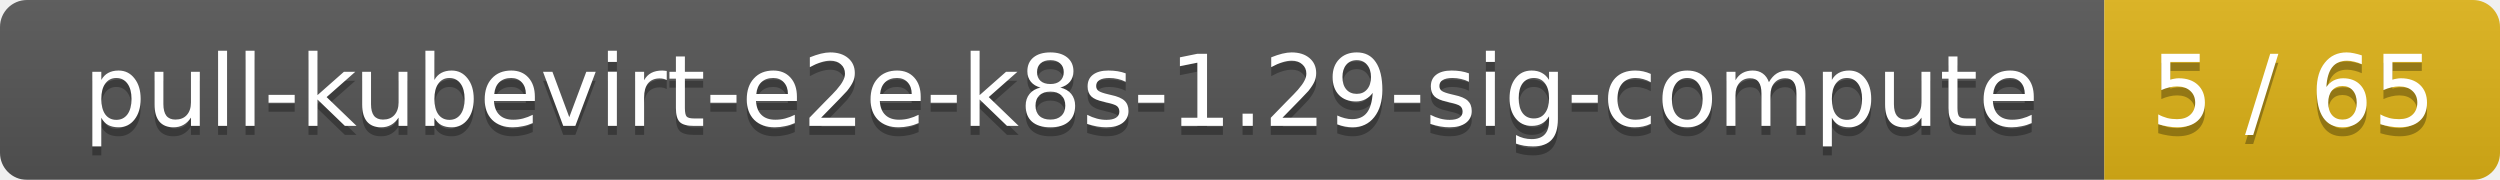
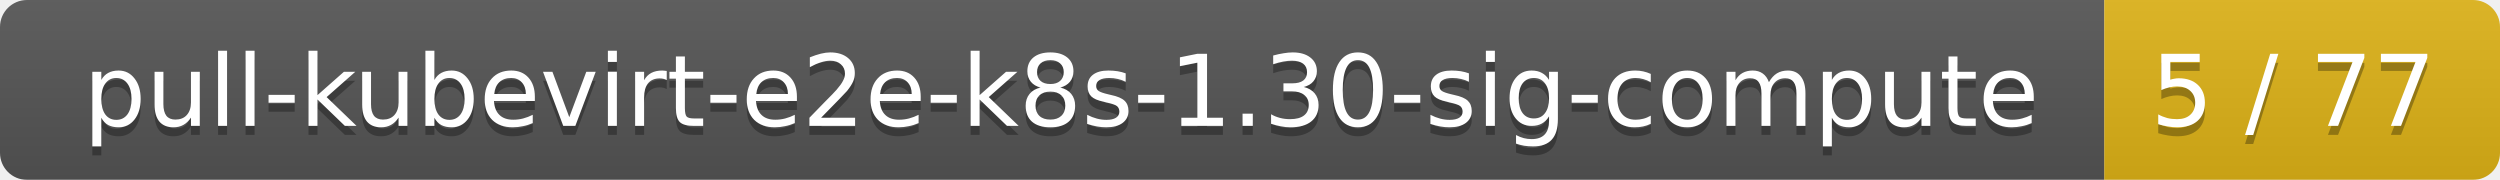
<svg xmlns="http://www.w3.org/2000/svg" width="278" height="20">
  <linearGradient id="smooth" x2="0" y2="100%">
    <stop offset="0" stop-color="#bbb" stop-opacity=".1" />
    <stop offset="1" stop-opacity=".1" />
  </linearGradient>
  <mask id="round">
    <rect width="278" height="20" rx="3" fill="#fff" />
  </mask>
  <g mask="url(#round)">
    <rect width="234" height="20" fill="#555" />
    <rect x="234" width="44" height="20" fill="#dfb317" />
    <rect width="278" height="20" fill="url(#smooth)" />
  </g>
  <g fill="#fff" text-anchor="middle" font-family="DejaVu Sans,Verdana,Geneva,sans-serif" font-size="11">
-     <text x="118" y="15" fill="#010101" fill-opacity=".3">pull-kubevirt-e2e-k8s-1.29-sig-compute</text>
-     <text x="118" y="14">pull-kubevirt-e2e-k8s-1.29-sig-compute</text>
-     <text x="255" y="15" fill="#010101" fill-opacity=".3">5 / 65</text>
-     <text x="255" y="14">5 / 65</text>
+     <text x="118" y="15" fill="#010101" fill-opacity=".3">pull-kubevirt-e2e-k8s-1.30-sig-compute</text>
+     <text x="118" y="14">pull-kubevirt-e2e-k8s-1.30-sig-compute</text>
+     <text x="255" y="15" fill="#010101" fill-opacity=".3">5 / 77</text>
+     <text x="255" y="14">5 / 77</text>
  </g>
</svg>
